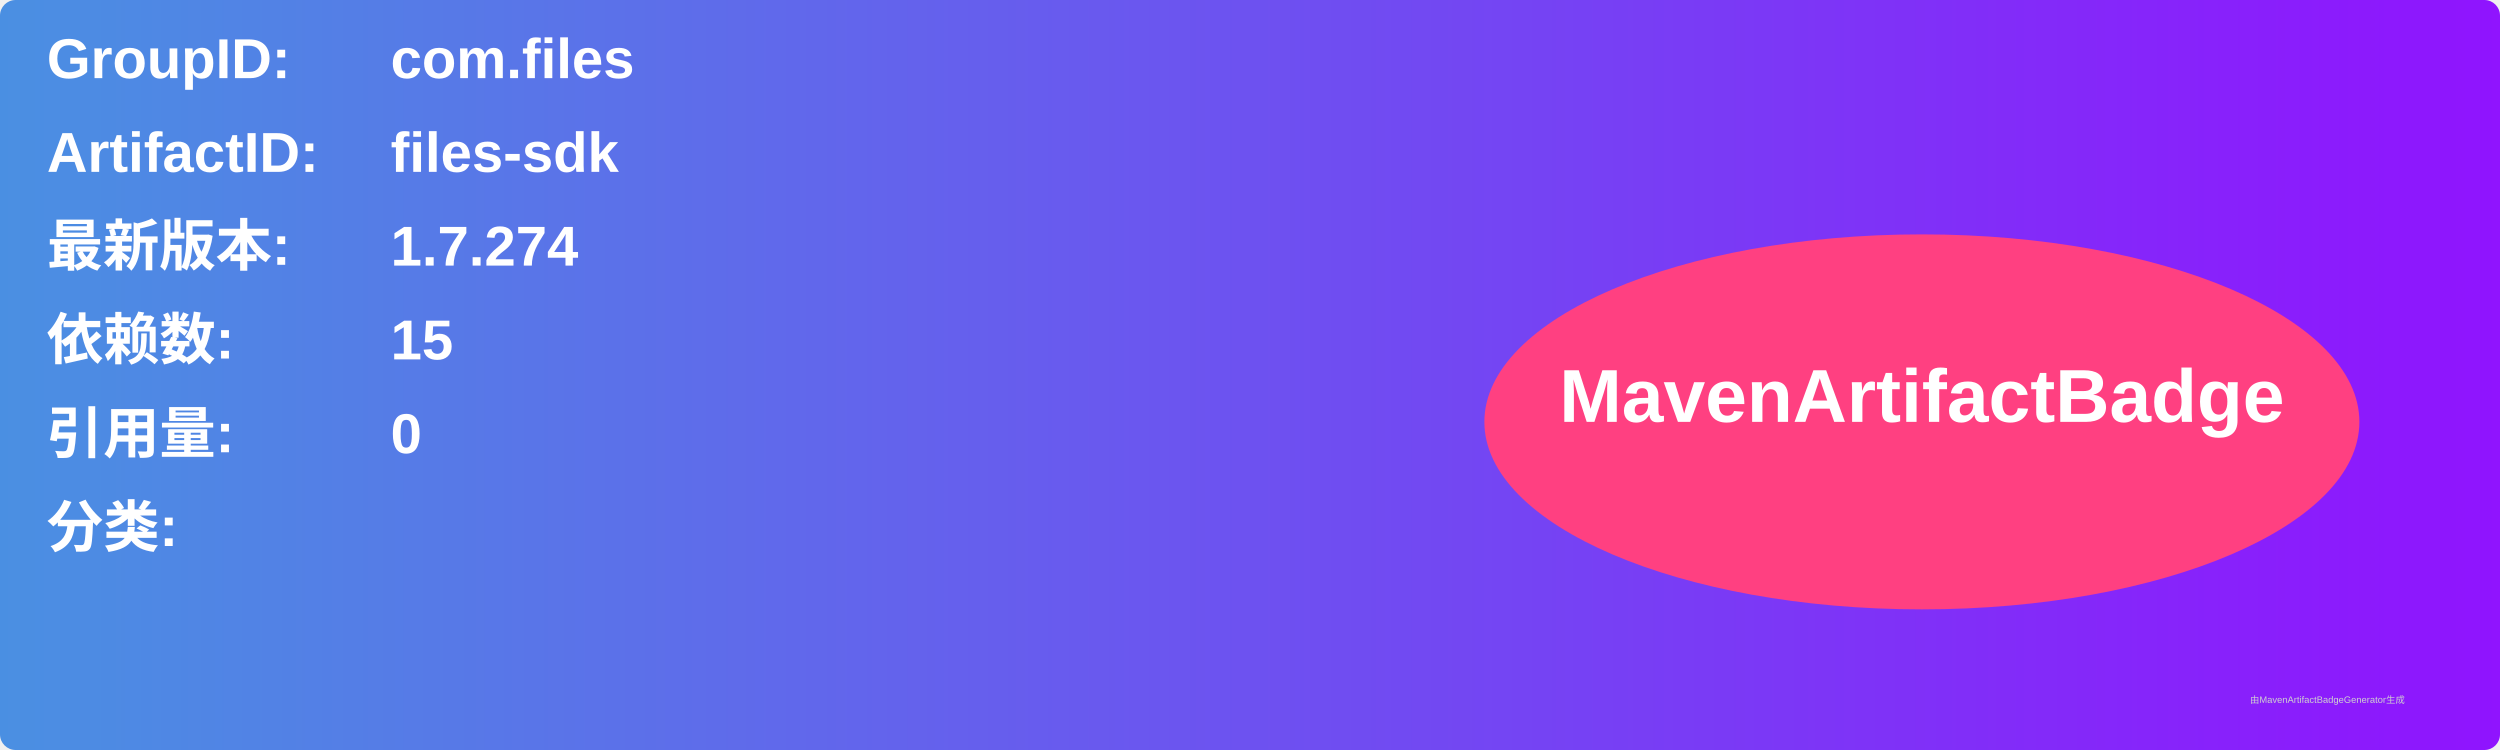
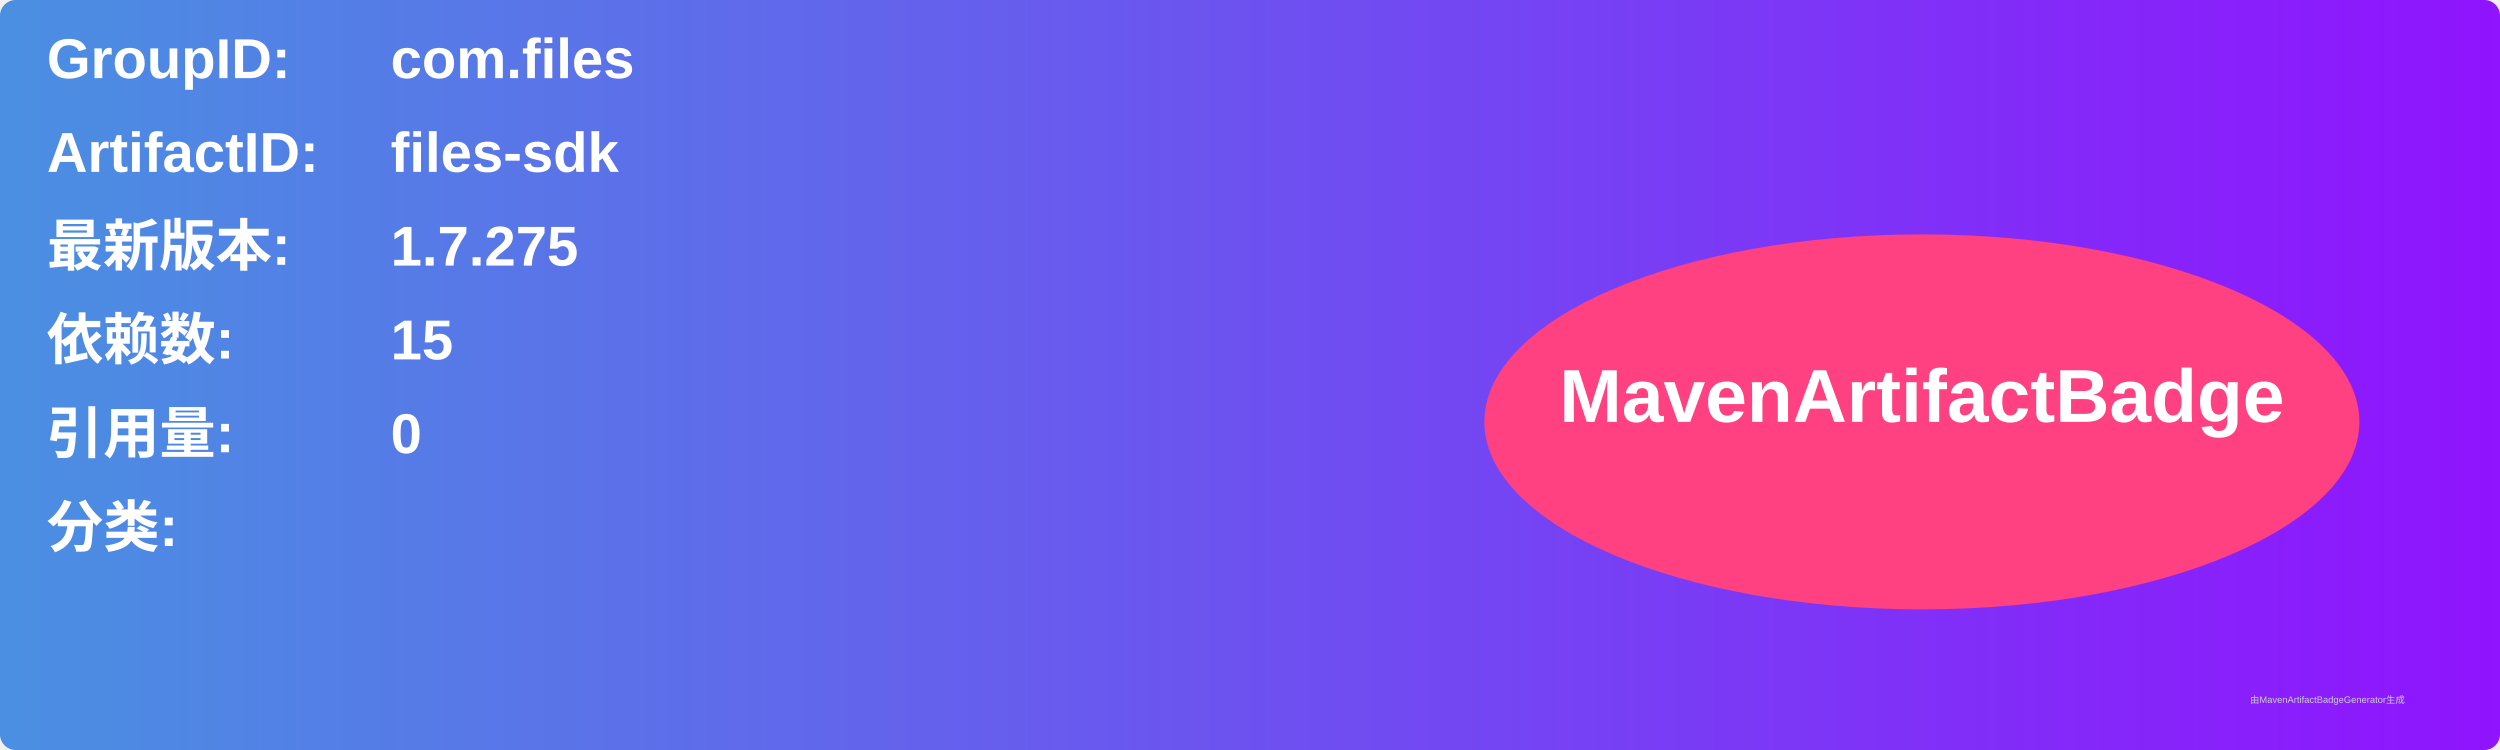
<svg xmlns="http://www.w3.org/2000/svg" width="800" height="240" viewBox="0 0 800 240">
  <linearGradient id="grad" x1="0%" y1="0%" x2="100%" y2="0%">
    <stop offset="0%" stop-color="#4a90e2" />
    <stop offset="100%" stop-color="#9013fe" />
  </linearGradient>
  <rect width="100%" height="100%" rx="5" ry="5" fill="url(#grad)" />
  <g transform="translate(15, 15)">
    <text x="0" y="10" font-family="Arial" font-size="18" fill="white" font-weight="bold" width="260">GroupID:</text>
    <text x="110" y="10" font-family="Arial" font-size="18" fill="white" font-weight="bold" width="460">com.files</text>
    <text x="0" y="40" font-family="Arial" font-size="18" fill="white" font-weight="bold" width="260">ArtifactID:</text>
    <text x="110" y="40" font-family="Arial" font-size="18" fill="white" font-weight="bold" width="460">files-sdk</text>
    <text x="0" y="70" font-family="Arial" font-size="18" fill="white" font-weight="bold">最新版本:</text>
    <text x="110" y="70" font-family="Arial" font-size="18" fill="white" font-weight="bold">
-       <tspan font-weight="bold">1.7.274</tspan>
+       <tspan font-weight="bold">1.7.275</tspan>
    </text>
    <text x="0" y="100" font-family="Arial" font-size="18" fill="white" font-weight="bold">依赖数: </text>
    <text x="110" y="100" font-family="Arial" font-size="18" fill="white">
      <tspan font-weight="bold">15</tspan>
    </text>
    <text x="0" y="130" font-family="Arial" font-size="18" fill="white" font-weight="bold">引用量: </text>
    <text x="110" y="130" font-family="Arial" font-size="18" fill="white">
      <tspan font-weight="bold">0</tspan>
    </text>
    <text x="0" y="160" font-family="Arial" font-size="18" fill="white" font-weight="bold">分类:</text>
    <text x="10" y="190" font-family="Arial" font-size="10" fill="white">
      <tspan font-weight="bold" />
    </text>
    <ellipse cx="600" cy="120" rx="140" ry="60" fill="#ff4081" />
    <text x="600" y="120" text-anchor="middle" font-family="Arial" font-size="24" fill="white" font-weight="bold">MavenArtifactBadge</text>
  </g>
  <text x="720" y="225" font-family="Arial" font-size="3" fill="#d0d0d0">由MavenArtifactBadgeGenerator生成</text>
</svg>
